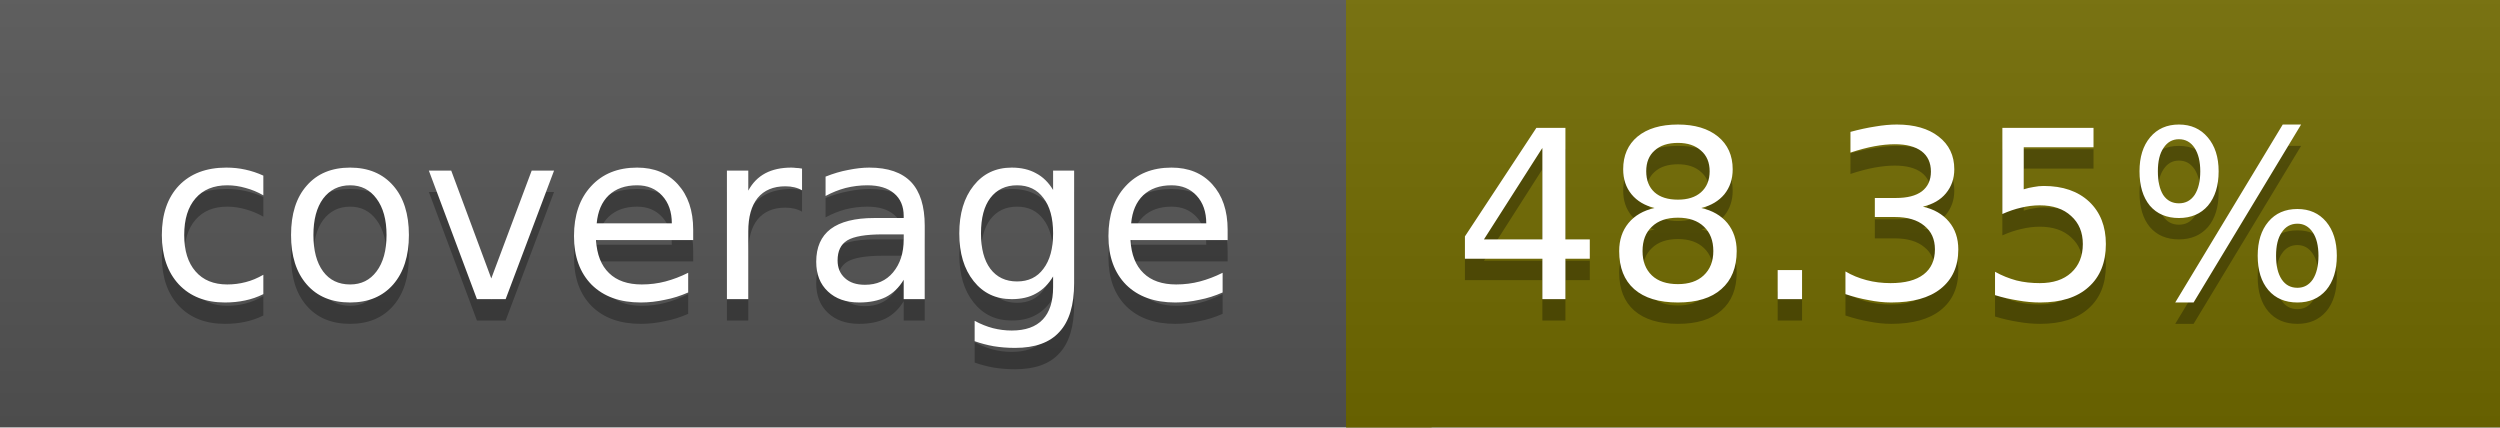
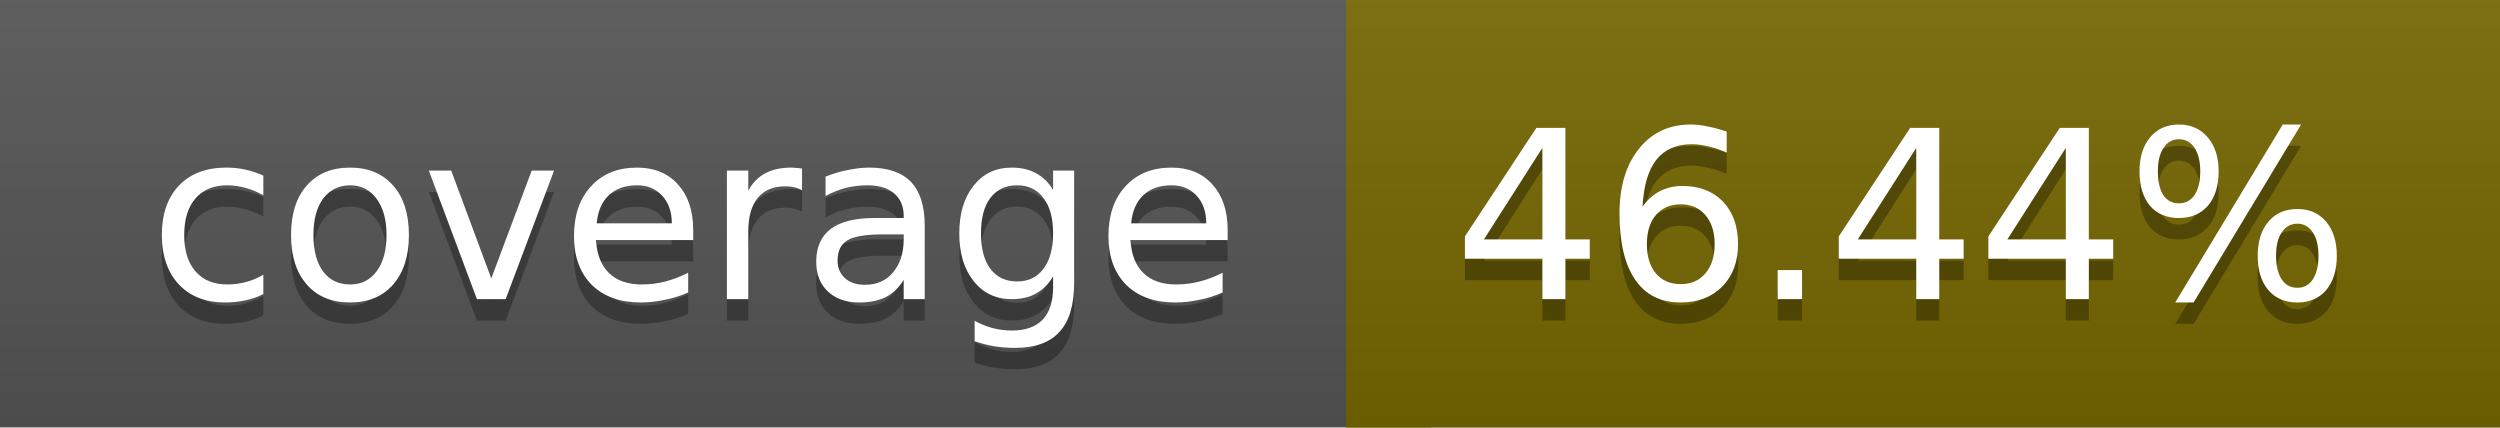
<svg xmlns="http://www.w3.org/2000/svg" width="117" height="20">
  <linearGradient id="a" x2="0" y2="100%">
    <stop offset="0" stop-color="#bbb" stop-opacity=".1" />
    <stop offset="1" stop-opacity=".1" />
  </linearGradient>
  <rect rx="0" width="117" height="20" fill="#555" />
-   <rect rx="0" x="63" width="54" height="20" fill="#726b00" />
-   <path fill="#726b00" d="M63 0h4v20h-4z" />
+   <rect rx="0" x="63" width="54" height="20" fill="#766700" />
+   <path fill="#766700" d="M63 0h4v20h-4z" />
  <rect rx="0" width="117" height="20" fill="url(#a)" />
  <g fill="#fff" text-anchor="middle" font-family="DejaVu Sans,Verdana,Geneva,sans-serif" font-size="11">
    <text x="32.5" y="15" fill="#010101" fill-opacity=".3">coverage</text>
    <text x="32.5" y="14">coverage</text>
-     <text x="89" y="15" fill="#010101" fill-opacity=".3">48.35%</text>
-     <text x="89" y="14">48.35%</text>
+     <text x="89" y="15" fill="#010101" fill-opacity=".3">46.44%</text>
+     <text x="89" y="14">46.44%</text>
  </g>
</svg>
